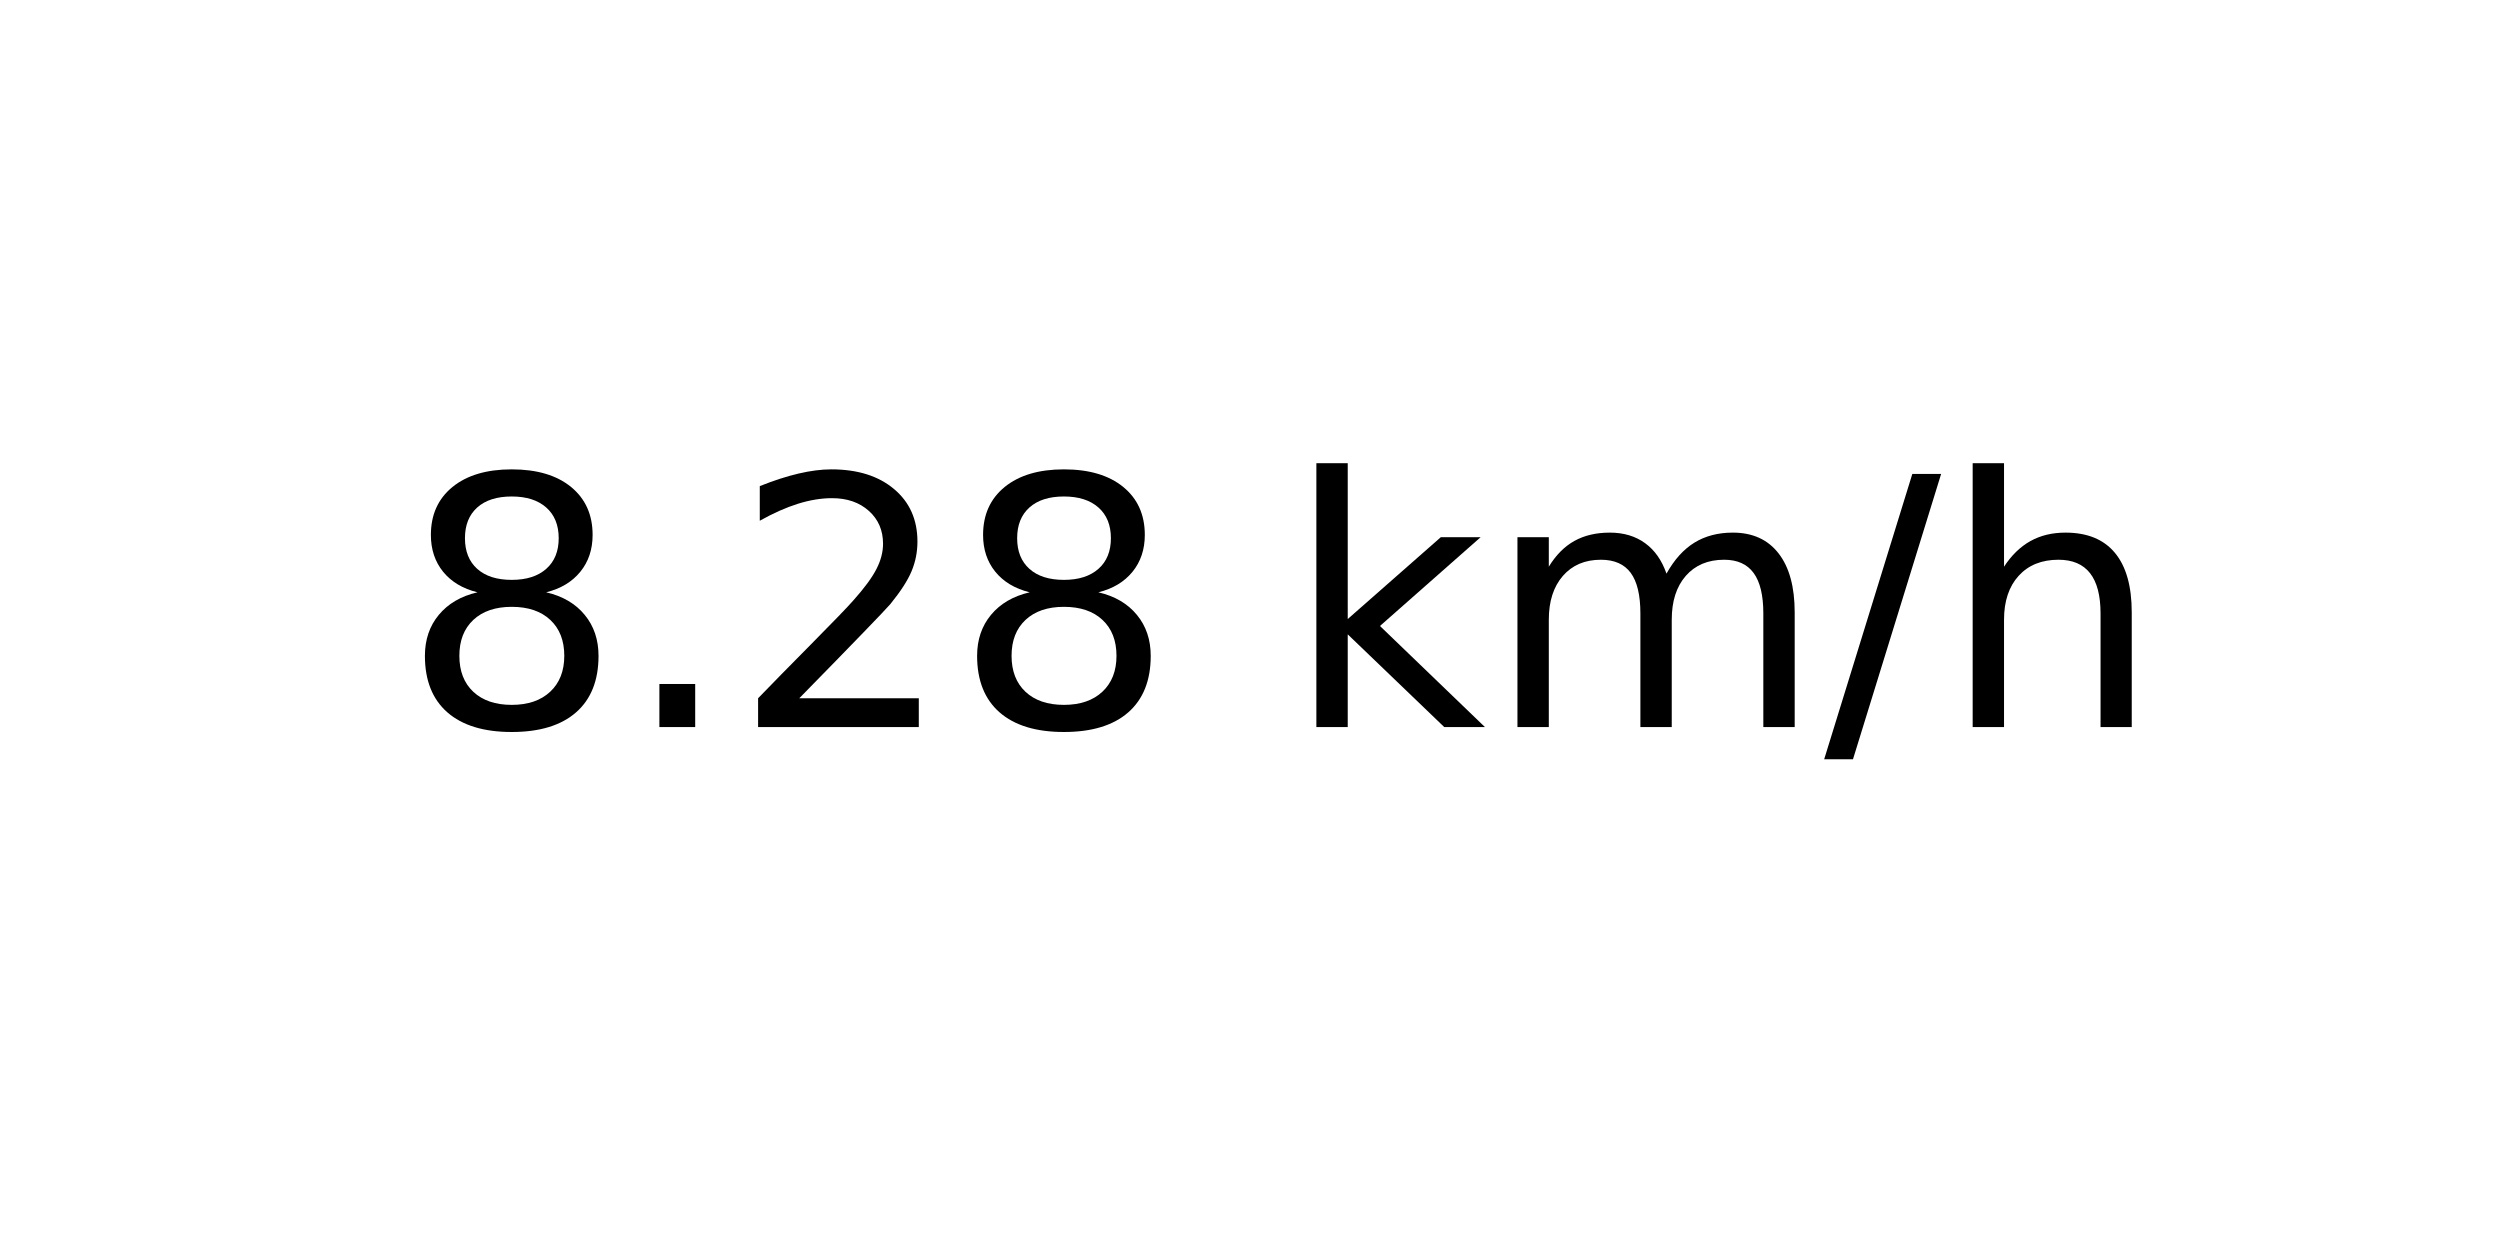
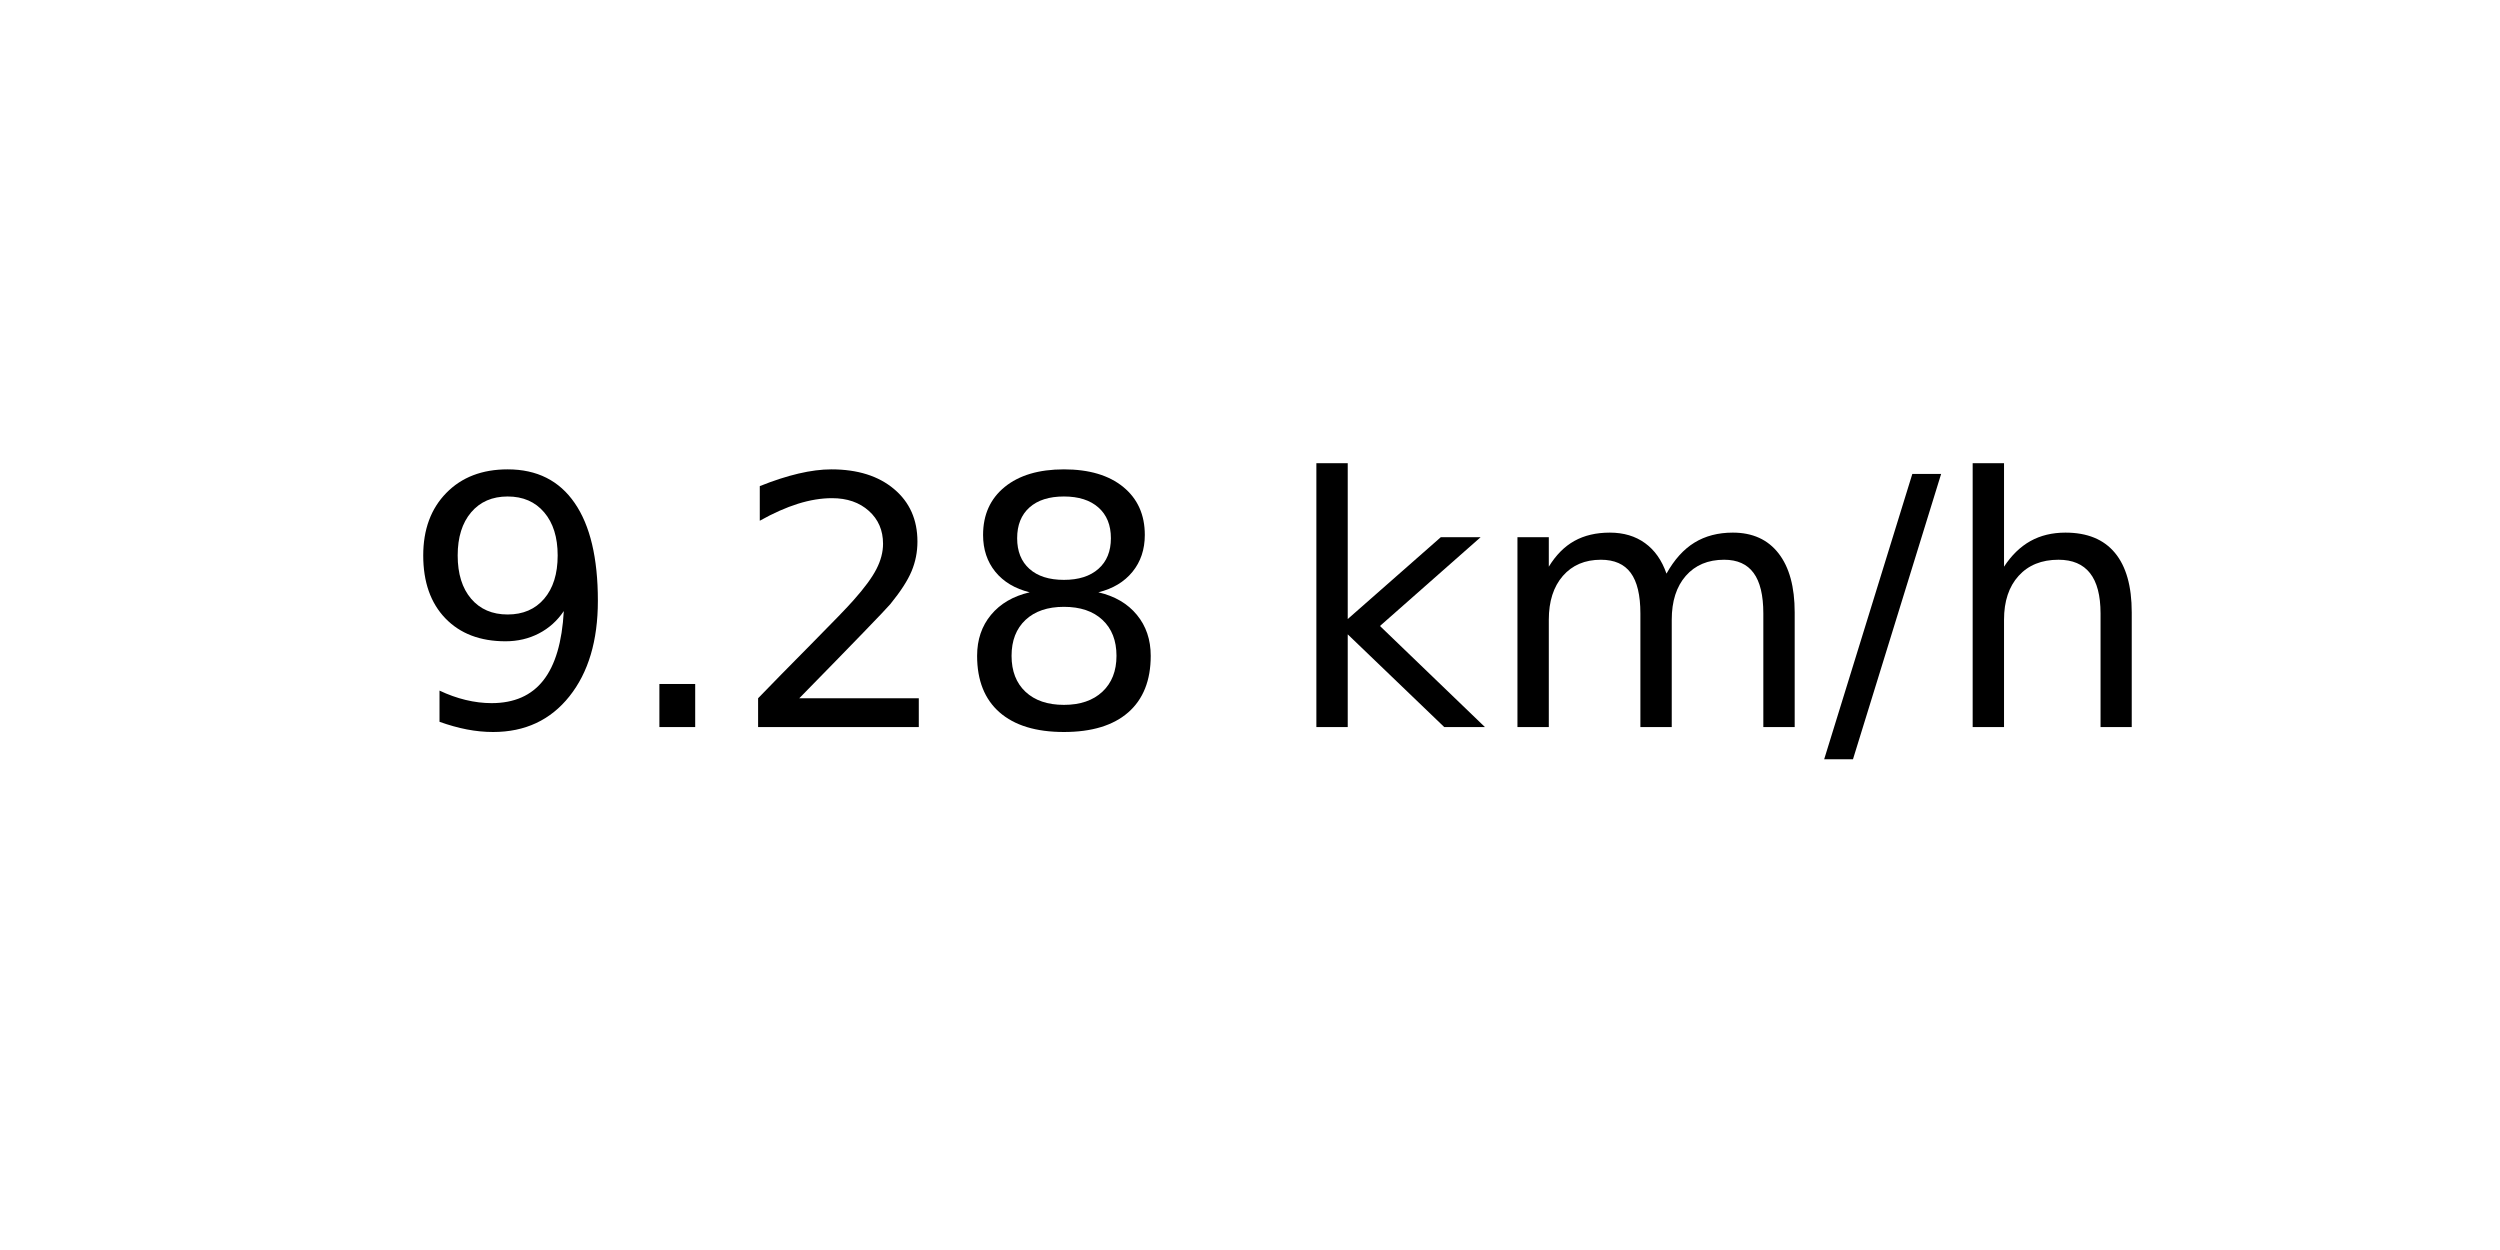
<svg xmlns="http://www.w3.org/2000/svg" xmlns:xlink="http://www.w3.org/1999/xlink" width="72pt" height="36pt" viewBox="0 0 72 36" version="1.1">
  <defs>
    <style type="text/css">*{stroke-linejoin: round; stroke-linecap: butt}</style>
  </defs>
  <g id="figure_1">
    <g id="axes_1">
      <g id="text_1">
        <g transform="translate(11.55937 20.93937) scale(0.1 -0.1)">
          <defs>
-             <path id="DejaVuSans-38" d="M 2034 2216  Q 1584 2216 1326 1975  Q 1069 1734 1069 1313  Q 1069 891 1326 650  Q 1584 409 2034 409  Q 2484 409 2743 651  Q 3003 894 3003 1313  Q 3003 1734 2745 1975  Q 2488 2216 2034 2216  z M 1403 2484  Q 997 2584 770 2862  Q 544 3141 544 3541  Q 544 4100 942 4425  Q 1341 4750 2034 4750  Q 2731 4750 3128 4425  Q 3525 4100 3525 3541  Q 3525 3141 3298 2862  Q 3072 2584 2669 2484  Q 3125 2378 3379 2068  Q 3634 1759 3634 1313  Q 3634 634 3220 271  Q 2806 -91 2034 -91  Q 1263 -91 848 271  Q 434 634 434 1313  Q 434 1759 690 2068  Q 947 2378 1403 2484  z M 1172 3481  Q 1172 3119 1398 2916  Q 1625 2713 2034 2713  Q 2441 2713 2670 2916  Q 2900 3119 2900 3481  Q 2900 3844 2670 4047  Q 2441 4250 2034 4250  Q 1625 4250 1398 4047  Q 1172 3844 1172 3481  z " transform="scale(0.015625)" />
+             <path id="DejaVuSans-39" d="M 703 97  L 703 672  Q 941 559 1184 500  Q 1428 441 1663 441  Q 2288 441 2617 861  Q 2947 1281 2994 2138  Q 2813 1869 2534 1725  Q 2256 1581 1919 1581  Q 1219 1581 811 2004  Q 403 2428 403 3163  Q 403 3881 828 4315  Q 1253 4750 1959 4750  Q 2769 4750 3195 4129  Q 3622 3509 3622 2328  Q 3622 1225 3098 567  Q 2575 -91 1691 -91  Q 1453 -91 1209 -44  Q 966 3 703 97  z M 1959 2075  Q 2384 2075 2632 2365  Q 2881 2656 2881 3163  Q 2881 3666 2632 3958  Q 2384 4250 1959 4250  Q 1534 4250 1286 3958  Q 1038 3666 1038 3163  Q 1038 2656 1286 2365  Q 1534 2075 1959 2075  z " transform="scale(0.015625)" />
            <path id="DejaVuSans-2e" d="M 684 794  L 1344 794  L 1344 0  L 684 0  L 684 794  z " transform="scale(0.015625)" />
            <path id="DejaVuSans-32" d="M 1228 531  L 3431 531  L 3431 0  L 469 0  L 469 531  Q 828 903 1448 1529  Q 2069 2156 2228 2338  Q 2531 2678 2651 2914  Q 2772 3150 2772 3378  Q 2772 3750 2511 3984  Q 2250 4219 1831 4219  Q 1534 4219 1204 4116  Q 875 4013 500 3803  L 500 4441  Q 881 4594 1212 4672  Q 1544 4750 1819 4750  Q 2544 4750 2975 4387  Q 3406 4025 3406 3419  Q 3406 3131 3298 2873  Q 3191 2616 2906 2266  Q 2828 2175 2409 1742  Q 1991 1309 1228 531  z " transform="scale(0.015625)" />
+             <path id="DejaVuSans-38" d="M 2034 2216  Q 1584 2216 1326 1975  Q 1069 1734 1069 1313  Q 1069 891 1326 650  Q 1584 409 2034 409  Q 2484 409 2743 651  Q 3003 894 3003 1313  Q 3003 1734 2745 1975  Q 2488 2216 2034 2216  z M 1403 2484  Q 997 2584 770 2862  Q 544 3141 544 3541  Q 544 4100 942 4425  Q 1341 4750 2034 4750  Q 2731 4750 3128 4425  Q 3525 4100 3525 3541  Q 3525 3141 3298 2862  Q 3072 2584 2669 2484  Q 3125 2378 3379 2068  Q 3634 1759 3634 1313  Q 3634 634 3220 271  Q 2806 -91 2034 -91  Q 1263 -91 848 271  Q 434 634 434 1313  Q 434 1759 690 2068  Q 947 2378 1403 2484  z M 1172 3481  Q 1172 3119 1398 2916  Q 1625 2713 2034 2713  Q 2441 2713 2670 2916  Q 2900 3119 2900 3481  Q 2900 3844 2670 4047  Q 2441 4250 2034 4250  Q 1625 4250 1398 4047  Q 1172 3844 1172 3481  z " transform="scale(0.015625)" />
            <path id="DejaVuSans-20" transform="scale(0.015625)" />
            <path id="DejaVuSans-6b" d="M 581 4863  L 1159 4863  L 1159 1991  L 2875 3500  L 3609 3500  L 1753 1863  L 3688 0  L 2938 0  L 1159 1709  L 1159 0  L 581 0  L 581 4863  z " transform="scale(0.015625)" />
            <path id="DejaVuSans-6d" d="M 3328 2828  Q 3544 3216 3844 3400  Q 4144 3584 4550 3584  Q 5097 3584 5394 3201  Q 5691 2819 5691 2113  L 5691 0  L 5113 0  L 5113 2094  Q 5113 2597 4934 2840  Q 4756 3084 4391 3084  Q 3944 3084 3684 2787  Q 3425 2491 3425 1978  L 3425 0  L 2847 0  L 2847 2094  Q 2847 2600 2669 2842  Q 2491 3084 2119 3084  Q 1678 3084 1418 2786  Q 1159 2488 1159 1978  L 1159 0  L 581 0  L 581 3500  L 1159 3500  L 1159 2956  Q 1356 3278 1631 3431  Q 1906 3584 2284 3584  Q 2666 3584 2933 3390  Q 3200 3197 3328 2828  z " transform="scale(0.015625)" />
            <path id="DejaVuSans-2f" d="M 1625 4666  L 2156 4666  L 531 -594  L 0 -594  L 1625 4666  z " transform="scale(0.015625)" />
            <path id="DejaVuSans-68" d="M 3513 2113  L 3513 0  L 2938 0  L 2938 2094  Q 2938 2591 2744 2837  Q 2550 3084 2163 3084  Q 1697 3084 1428 2787  Q 1159 2491 1159 1978  L 1159 0  L 581 0  L 581 4863  L 1159 4863  L 1159 2956  Q 1366 3272 1645 3428  Q 1925 3584 2291 3584  Q 2894 3584 3203 3211  Q 3513 2838 3513 2113  z " transform="scale(0.015625)" />
          </defs>
-           <use xlink:href="#DejaVuSans-38" />
+           <use xlink:href="#DejaVuSans-39" />
          <use xlink:href="#DejaVuSans-2e" x="63.623" />
          <use xlink:href="#DejaVuSans-32" x="95.41" />
          <use xlink:href="#DejaVuSans-38" x="159.033" />
          <use xlink:href="#DejaVuSans-20" x="222.656" />
          <use xlink:href="#DejaVuSans-6b" x="254.443" />
          <use xlink:href="#DejaVuSans-6d" x="312.354" />
          <use xlink:href="#DejaVuSans-2f" x="409.766" />
          <use xlink:href="#DejaVuSans-68" x="443.457" />
        </g>
      </g>
    </g>
  </g>
</svg>
